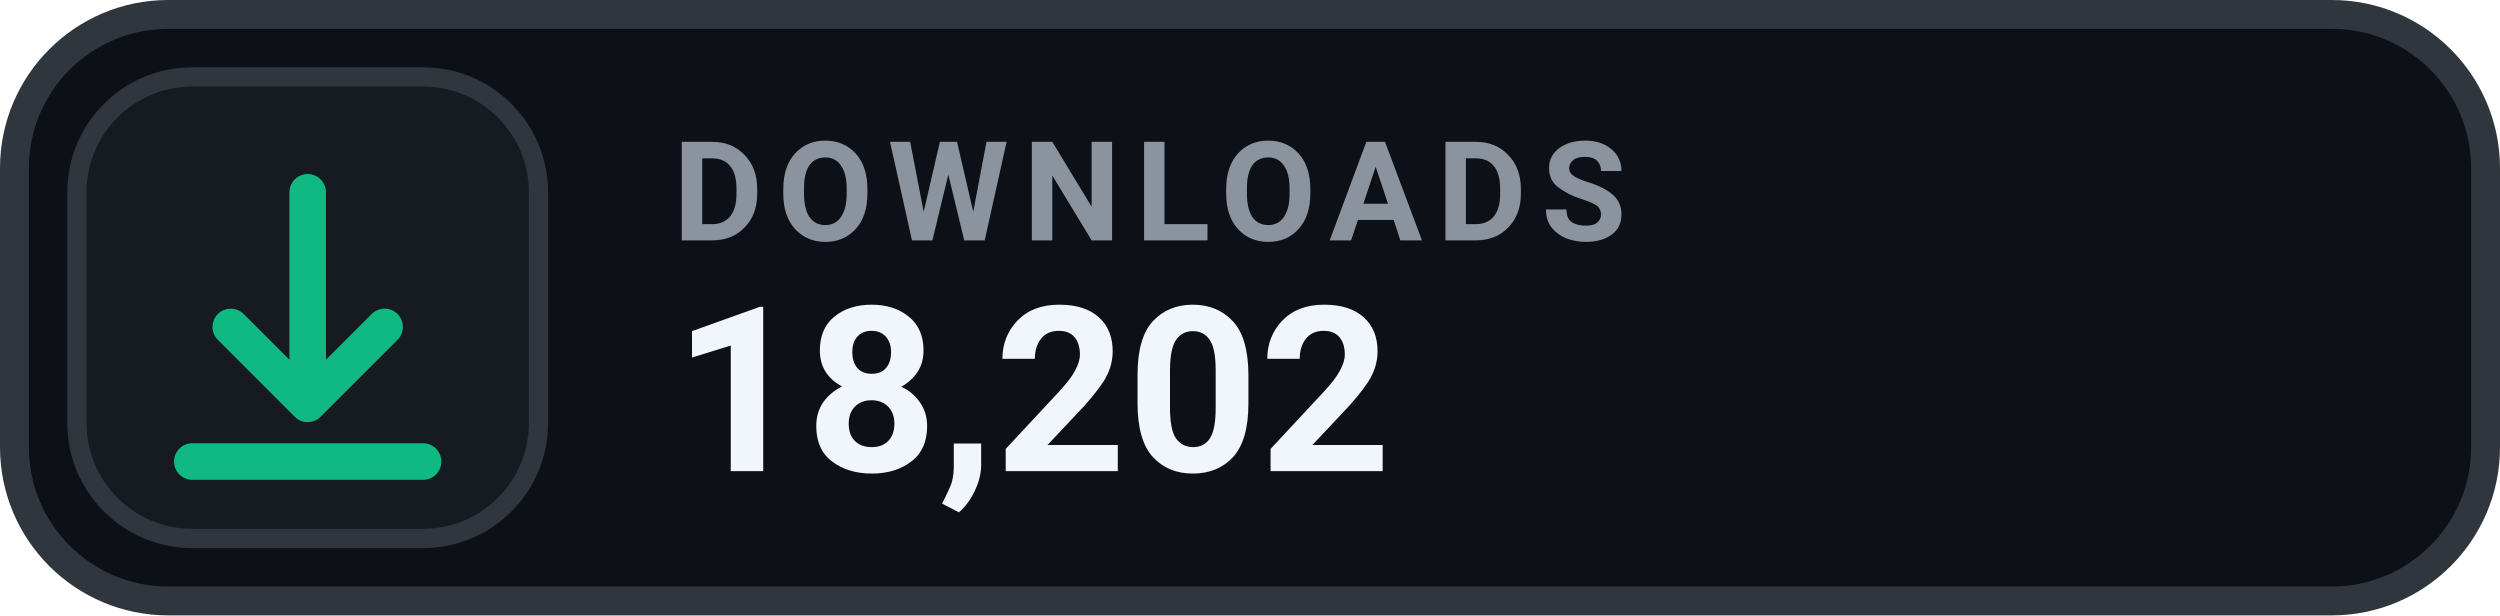
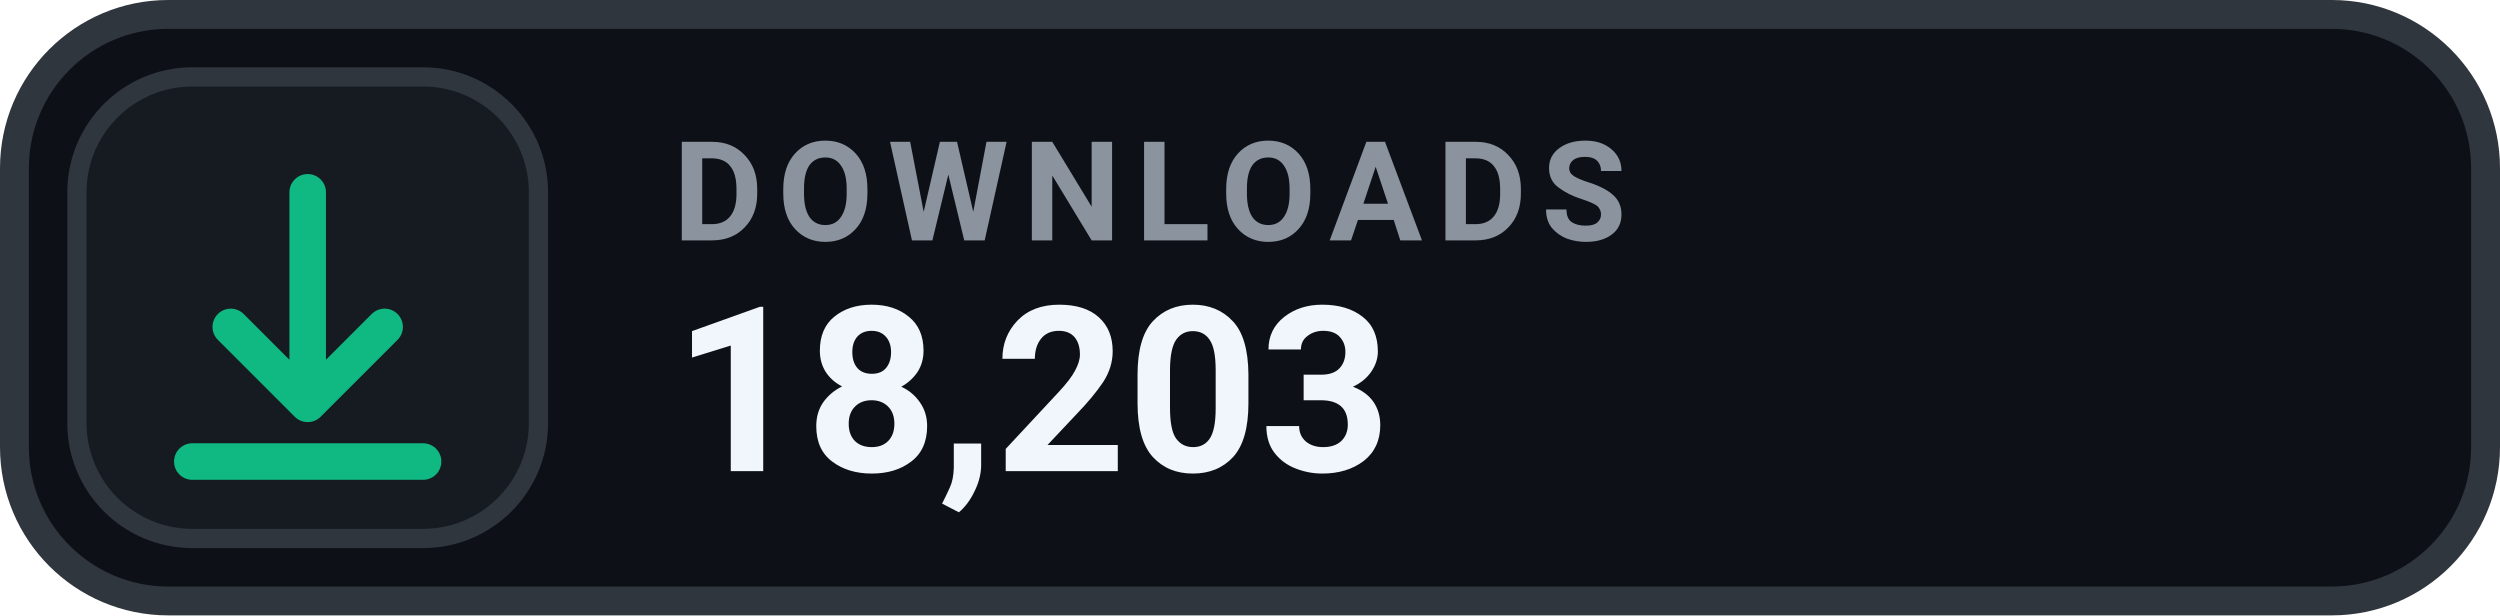
- <svg xmlns="http://www.w3.org/2000/svg" width="130" height="32" viewBox="0 0 130 32" role="img" aria-label="DOWNLOADS 18,202">
+ <svg xmlns="http://www.w3.org/2000/svg" width="130" height="32" viewBox="0 0 130 32" role="img" aria-label="DOWNLOADS 18,203">
  <rect x=".75" y=".75" width="128.5" height="30.5" rx="8" fill="#0D1117" stroke="#30363D" stroke-width="1.5" />
  <rect x="4" y="4" width="24" height="24" rx="6" fill="#161B22" stroke="#30363D" stroke-width="1" />
  <g transform="translate(16 16)" style="color:#10B981;">
    <path d="M0 -6 v11 m0 0 l4 -4 m-4 4 l-4 -4 M-6 8 h12" fill="none" stroke="currentColor" stroke-width="1.9" stroke-linecap="round" stroke-linejoin="round" />
  </g>
  <text x="35" y="12.5" fill="#8B949E" font-family="-apple-system,BlinkMacSystemFont,'Segoe UI',Roboto,Helvetica,Arial,sans-serif" font-size="7.2" font-weight="700" letter-spacing=".75">DOWNLOADS</text>
-   <text x="35" y="24.5" fill="#F0F6FC" font-family="-apple-system,BlinkMacSystemFont,'Segoe UI',Roboto,Helvetica,Arial,sans-serif" font-size="12" font-weight="700">18,202</text>
+   <text x="35" y="24.5" fill="#F0F6FC" font-family="-apple-system,BlinkMacSystemFont,'Segoe UI',Roboto,Helvetica,Arial,sans-serif" font-size="12" font-weight="700">18,203</text>
</svg>
